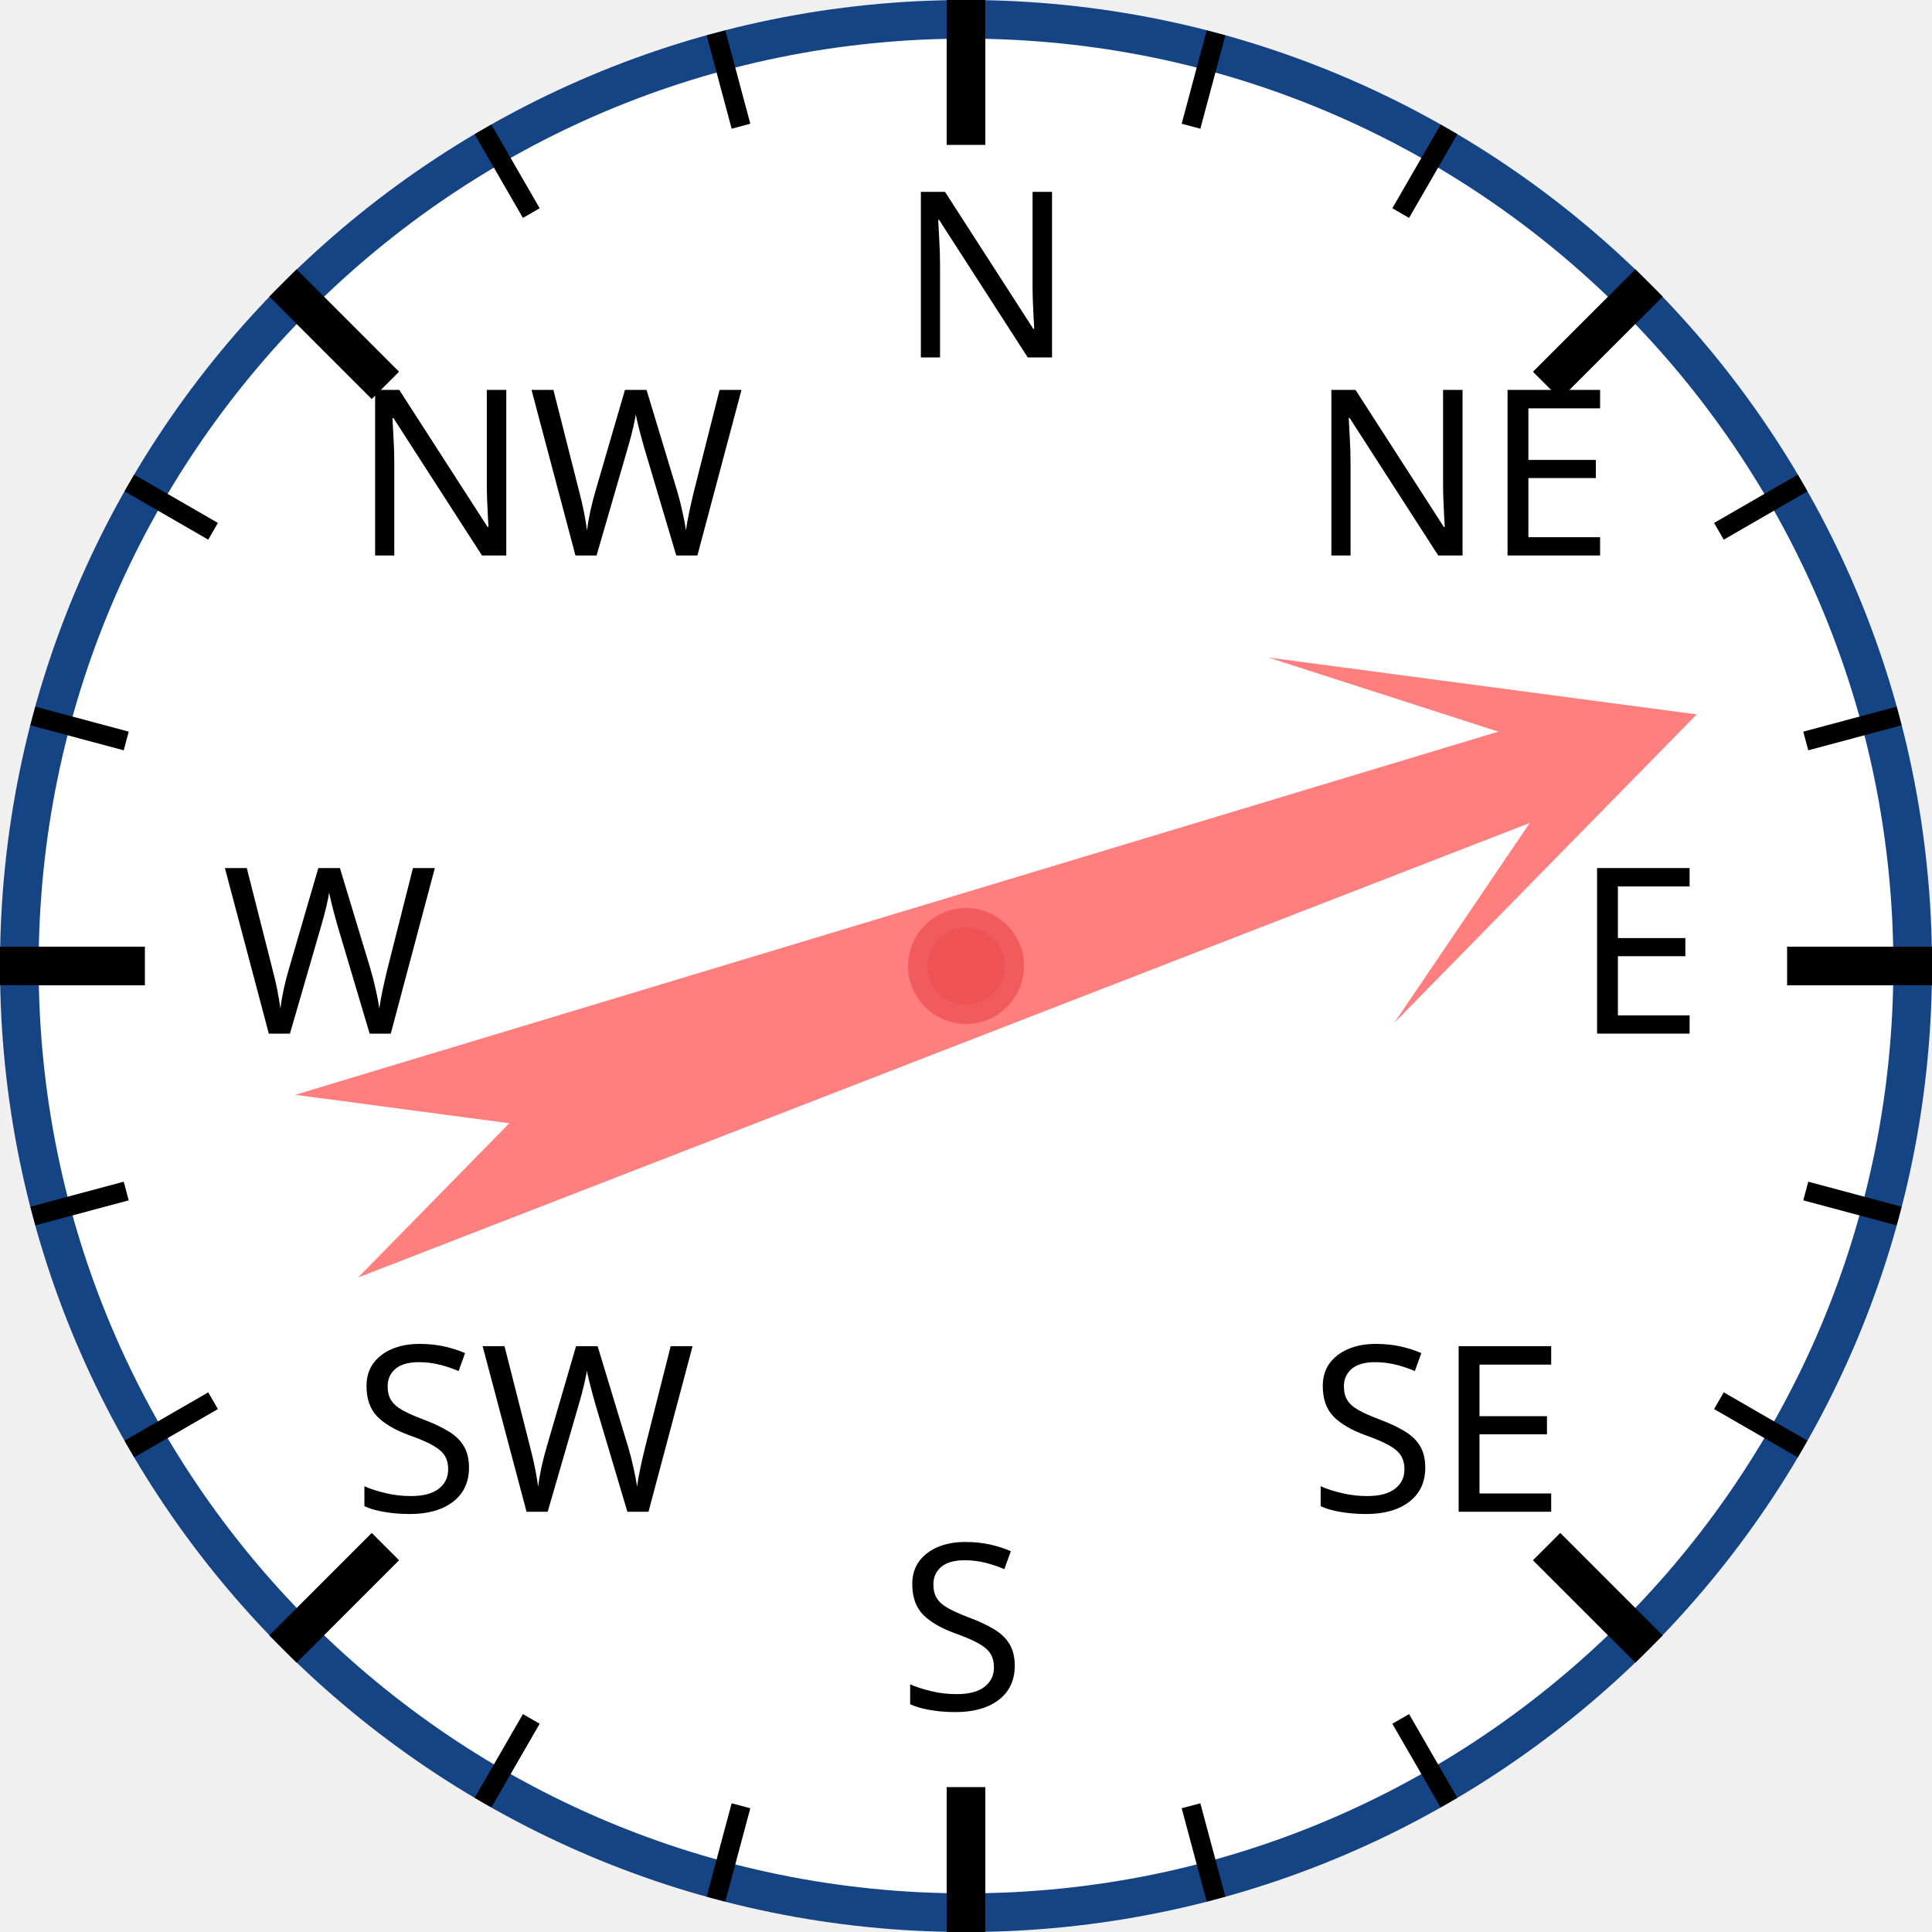
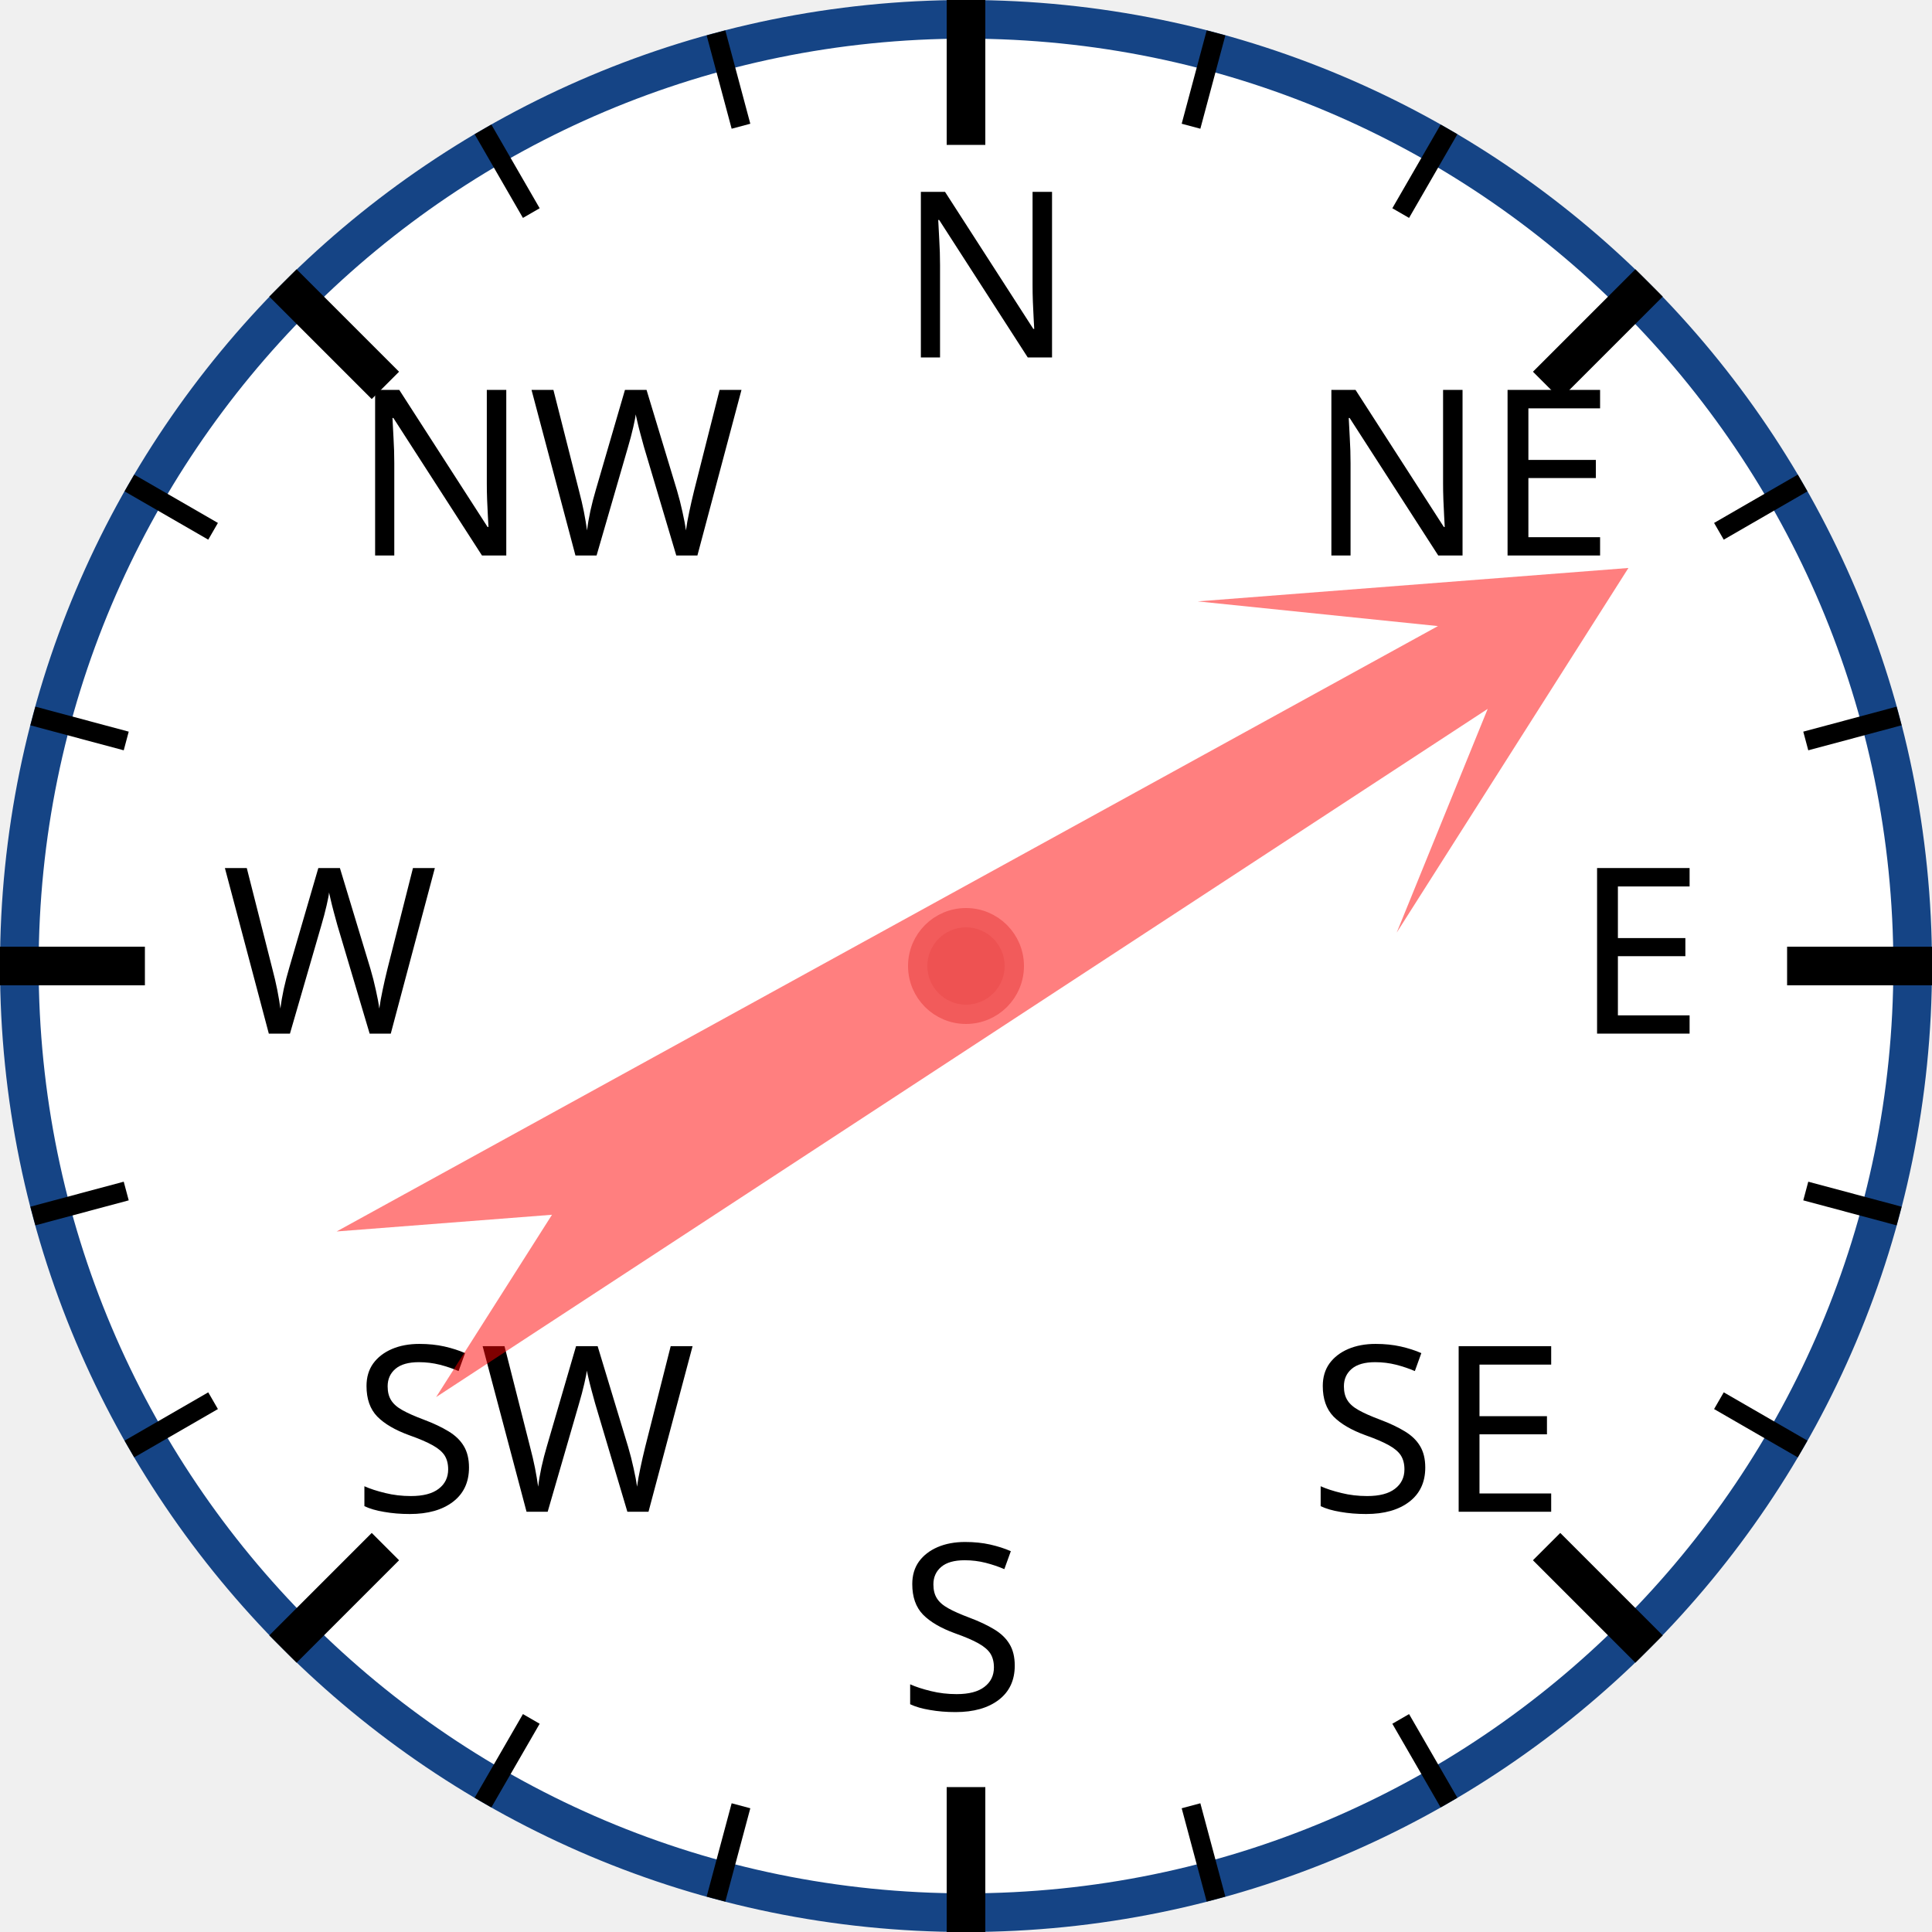
<svg xmlns="http://www.w3.org/2000/svg" width="120px" height="120px" viewBox="0 0 200 200">
  <circle cx="100" cy="100" r="98" style="fill: white; stroke: #154485; stroke-width: 4;" />
  <text x="93.0" y="37.0" style="font-family: sans-serif; font-size: 18pt;">N</text>
  <line x1="100.0" y1="0.0" x2="100.0" y2="15.0" style="stroke: black; stroke-width: 4;" />
  <line x1="74.118" y1="3.407" x2="76.706" y2="13.067" style="stroke: black; stroke-width: 2;" />
  <line x1="50" y1="13.397" x2="55" y2="22.058" style="stroke: black; stroke-width: 2;" />
  <text x="36.503" y="57.503" style="font-family: sans-serif; font-size: 18pt;">NW</text>
  <line x1="29.289" y1="29.289" x2="39.896" y2="39.896" style="stroke: black; stroke-width: 4;" />
  <line x1="13.397" y1="50" x2="22.058" y2="55" style="stroke: black; stroke-width: 2;" />
  <line x1="3.407" y1="74.118" x2="13.067" y2="76.706" style="stroke: black; stroke-width: 2;" />
  <text x="23.0" y="107.0" style="font-family: sans-serif; font-size: 18pt;">W</text>
  <line x1="0.0" y1="100.0" x2="15.0" y2="100.0" style="stroke: black; stroke-width: 4;" />
  <line x1="3.407" y1="125.882" x2="13.067" y2="123.294" style="stroke: black; stroke-width: 2;" />
  <line x1="13.397" y1="150" x2="22.058" y2="145" style="stroke: black; stroke-width: 2;" />
  <text x="36.503" y="156.497" style="font-family: sans-serif; font-size: 18pt;">SW</text>
  <line x1="29.289" y1="170.711" x2="39.896" y2="160.104" style="stroke: black; stroke-width: 4;" />
  <line x1="50" y1="186.603" x2="55" y2="177.942" style="stroke: black; stroke-width: 2;" />
  <line x1="74.118" y1="196.593" x2="76.706" y2="186.933" style="stroke: black; stroke-width: 2;" />
  <text x="93" y="177.0" style="font-family: sans-serif; font-size: 18pt;">S</text>
  <line x1="100" y1="200.0" x2="100" y2="185.0" style="stroke: black; stroke-width: 4;" />
  <line x1="125.882" y1="196.593" x2="123.294" y2="186.933" style="stroke: black; stroke-width: 2;" />
  <line x1="150.0" y1="186.603" x2="145.0" y2="177.942" style="stroke: black; stroke-width: 2;" />
  <text x="135.497" y="156.497" style="font-family: sans-serif; font-size: 18pt;">SE</text>
  <line x1="170.711" y1="170.711" x2="160.104" y2="160.104" style="stroke: black; stroke-width: 4;" />
  <line x1="186.603" y1="150" x2="177.942" y2="145" style="stroke: black; stroke-width: 2;" />
  <line x1="196.593" y1="125.882" x2="186.933" y2="123.294" style="stroke: black; stroke-width: 2;" />
  <text x="163.0" y="107" style="font-family: sans-serif; font-size: 18pt;">E</text>
  <line x1="200.0" y1="100" x2="185.0" y2="100" style="stroke: black; stroke-width: 4;" />
  <line x1="196.593" y1="74.118" x2="186.933" y2="76.706" style="stroke: black; stroke-width: 2;" />
  <line x1="186.603" y1="50" x2="177.942" y2="55" style="stroke: black; stroke-width: 2;" />
  <text x="135.497" y="57.503" style="font-family: sans-serif; font-size: 18pt;">NE</text>
  <line x1="170.711" y1="29.289" x2="160.104" y2="39.896" style="stroke: black; stroke-width: 4;" />
  <line x1="150" y1="13.397" x2="145" y2="22.058" style="stroke: black; stroke-width: 2;" />
  <line x1="125.882" y1="3.407" x2="123.294" y2="13.067" style="stroke: black; stroke-width: 2;" />
-   <polygon points="100 20 120 60 105 40 110 170 100 150 90 170 95 40 80 60" style="fill: red; fill-opacity: 0.5;" transform="rotate(71,100,100)" />
+   <polygon points="100 20 120 60 105 40 110 170 100 150 90 170 95 40 80 60" style="fill: red; fill-opacity: 0.5;" transform="rotate(59,100,100)" />
  <circle cx="100" cy="100" r="5" style="fill: #EE5252; stroke: #F25B5B; stroke-width: 2;" />
</svg>
